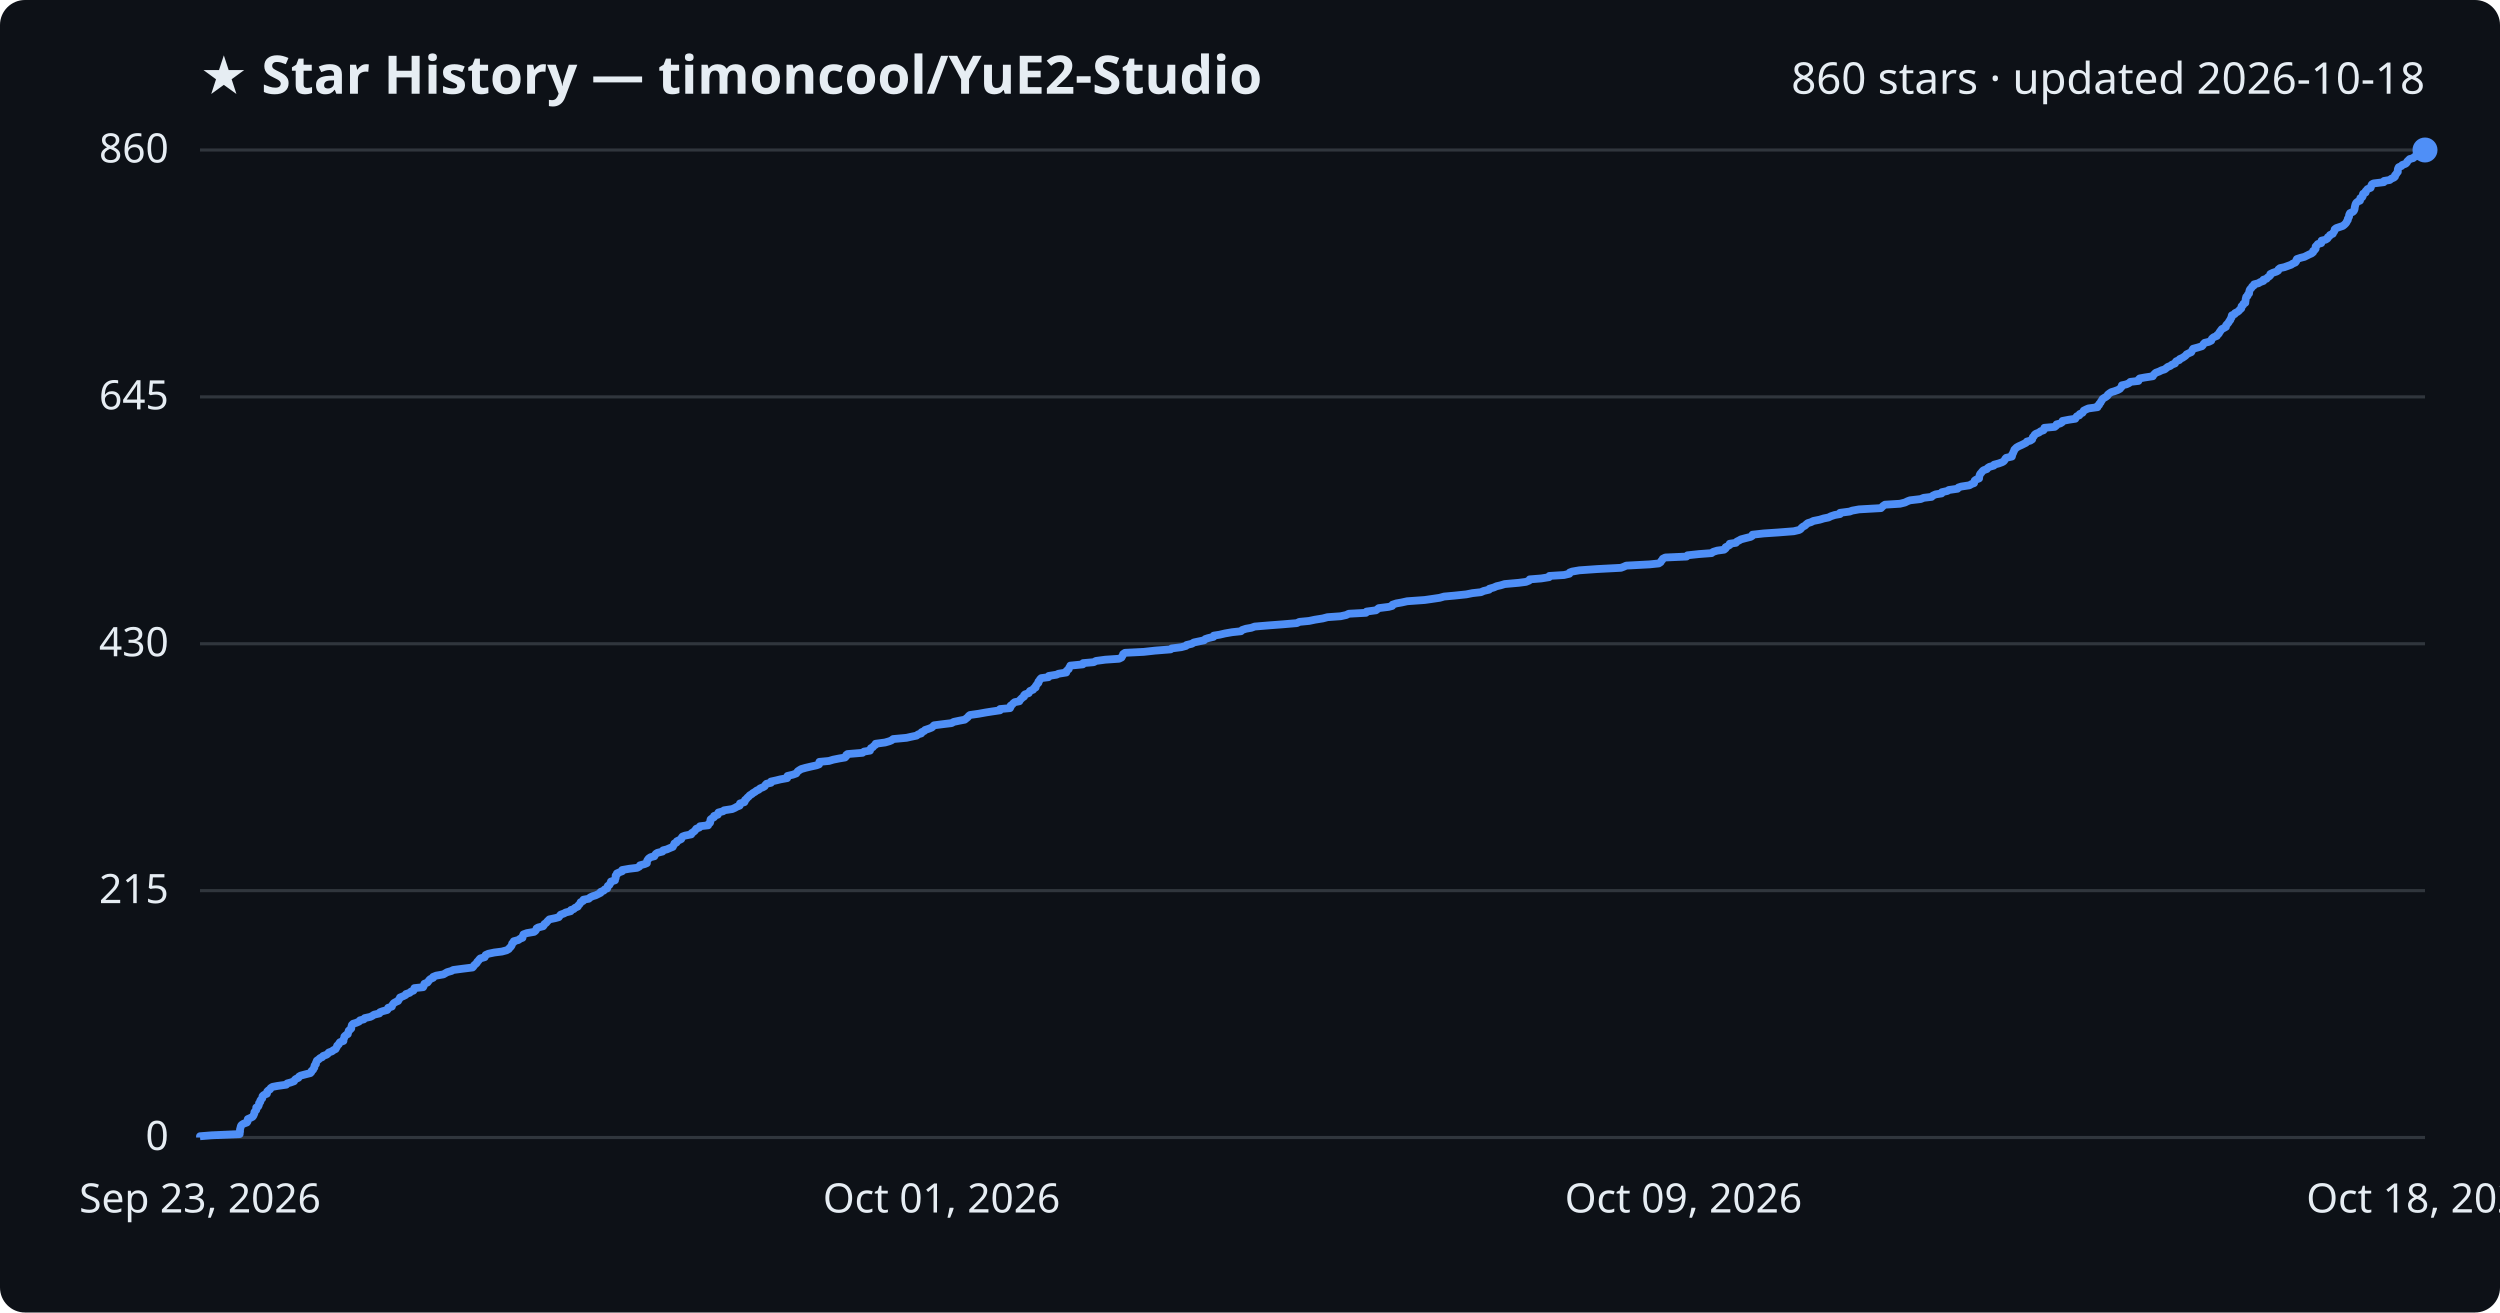
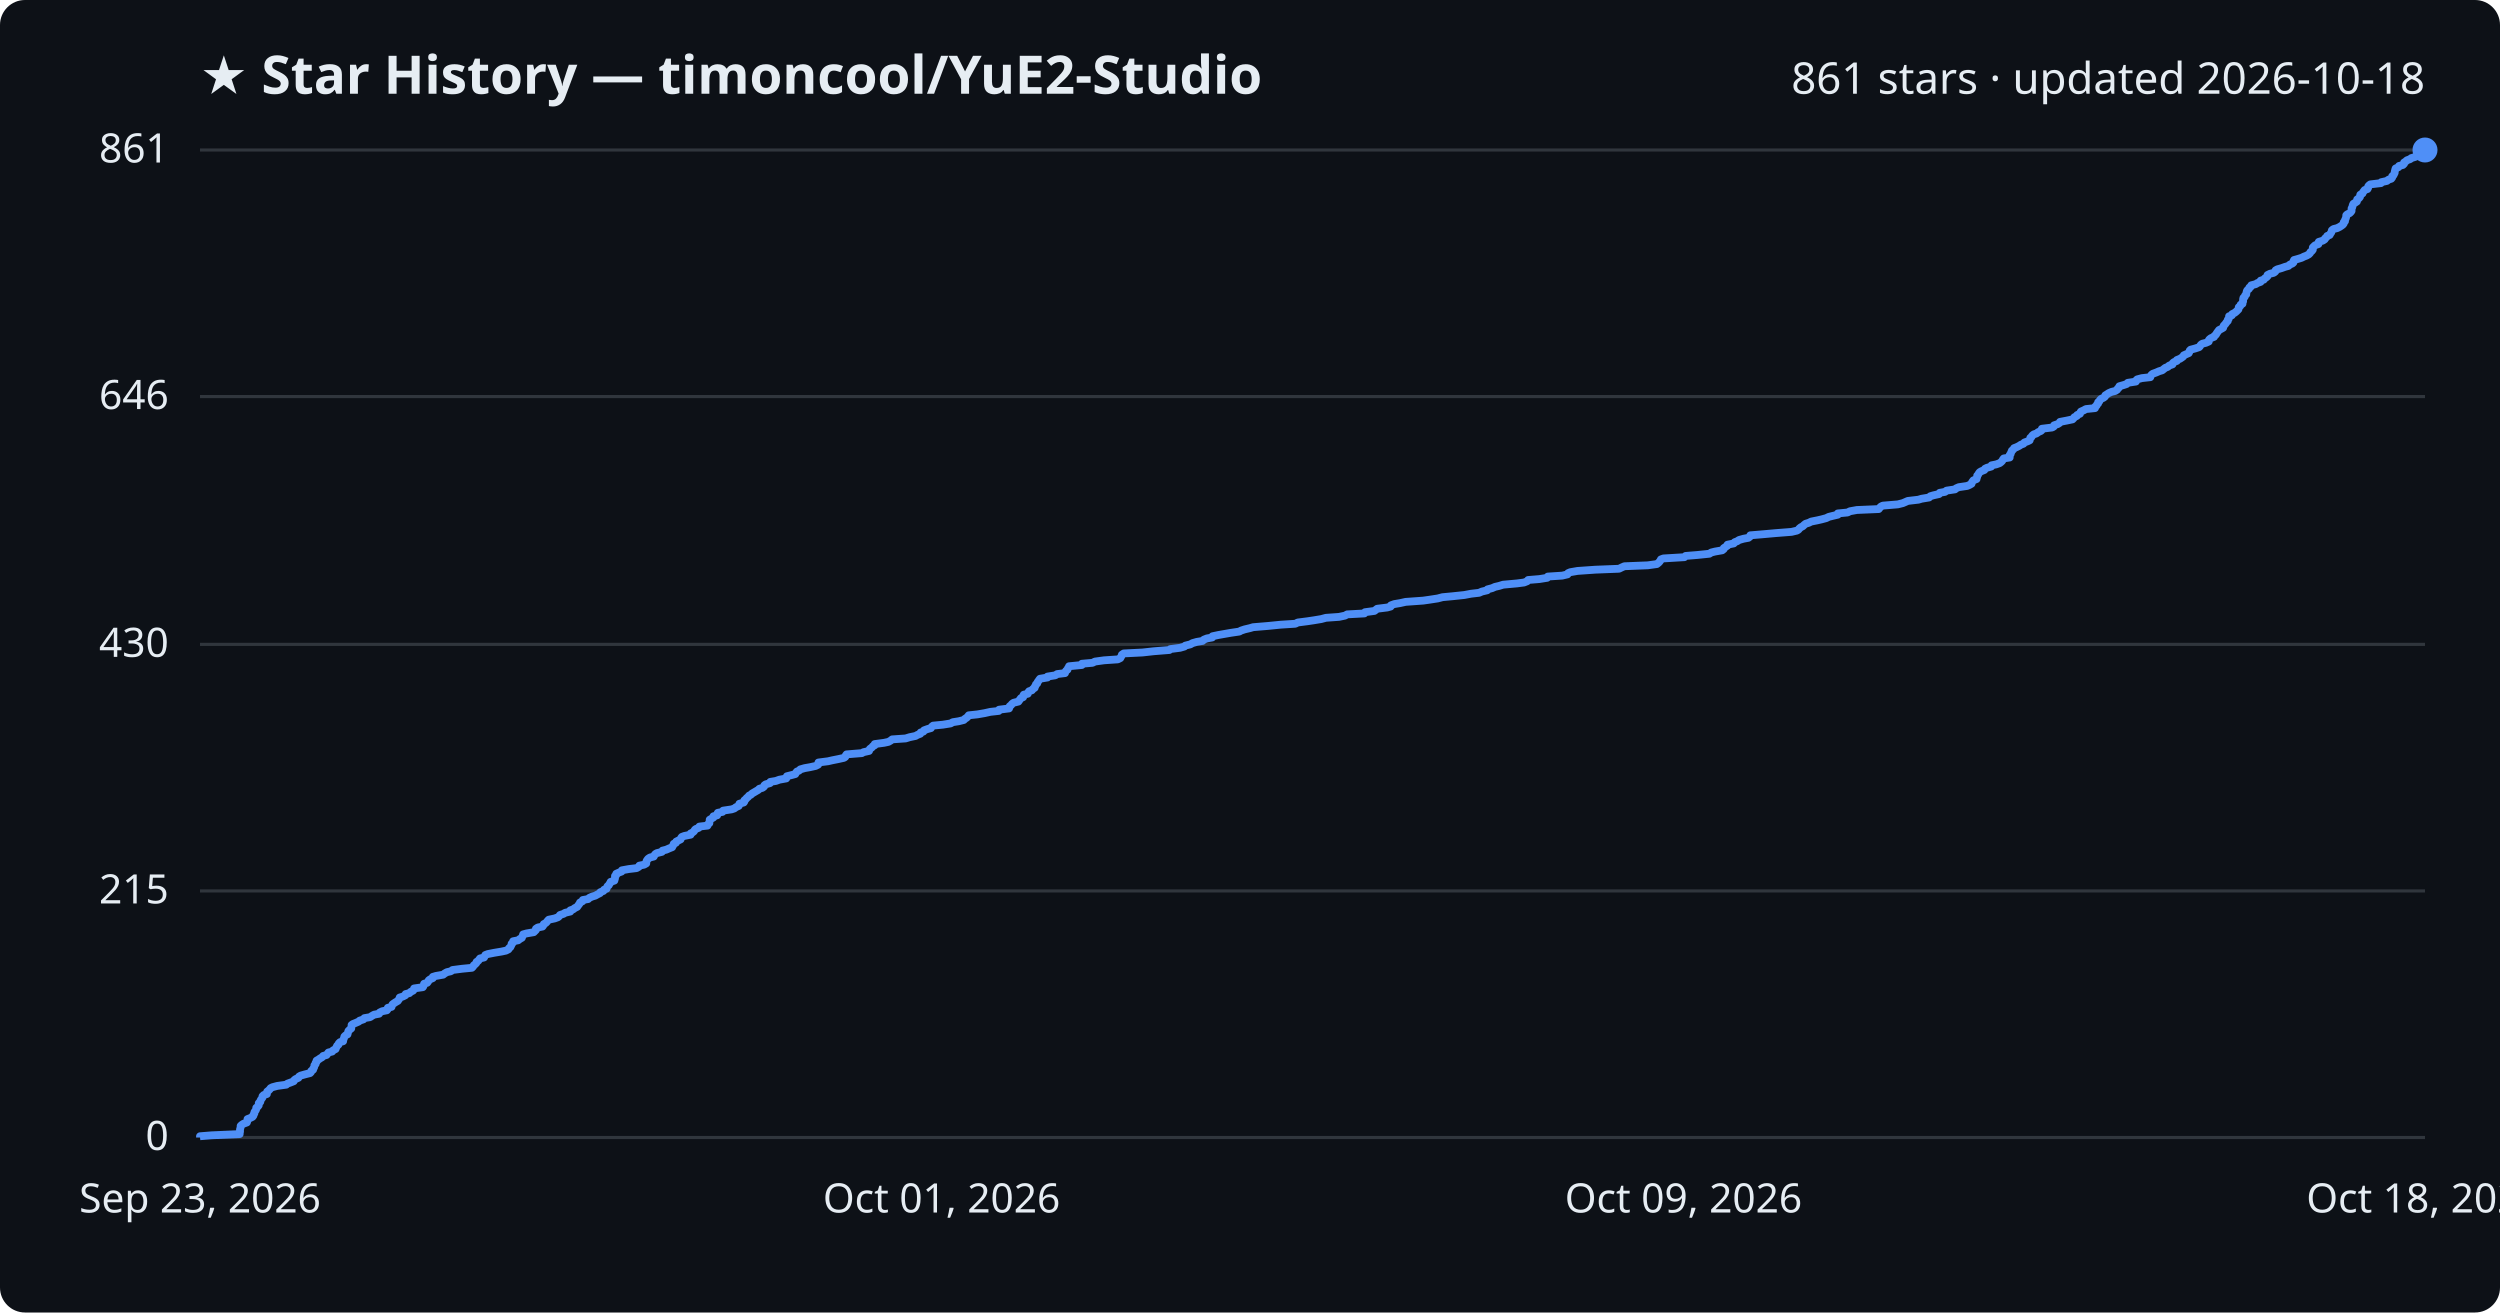
<svg xmlns="http://www.w3.org/2000/svg" viewBox="0 0 800 420" font-family="Segoe UI, sans-serif">
  <rect width="800" height="420" fill="#0d1117" rx="8" />
  <text x="64" y="30" fill="#e6edf3" font-size="17" font-weight="700">★ Star History — timoncool/YuE2-Studio</text>
-   <text x="776" y="30" fill="#e6edf3" font-size="14" text-anchor="end">860 stars · updated 2026-10-18</text>
+   <text x="776" y="30" fill="#e6edf3" font-size="14" text-anchor="end">861 stars · updated 2026-10-18</text>
  <line x1="64" y1="364.0" x2="776" y2="364.0" stroke="#30363d" stroke-width="1" />
  <text x="54" y="368.0" fill="#e6edf3" font-size="13" text-anchor="end">0</text>
-   <line x1="64" y1="285.0" x2="776" y2="285.0" stroke="#30363d" stroke-width="1" />
-   <text x="54" y="289.0" fill="#e6edf3" font-size="13" text-anchor="end">215</text>
-   <line x1="64" y1="206.0" x2="776" y2="206.0" stroke="#30363d" stroke-width="1" />
-   <text x="54" y="210.0" fill="#e6edf3" font-size="13" text-anchor="end">430</text>
-   <line x1="64" y1="127.0" x2="776" y2="127.0" stroke="#30363d" stroke-width="1" />
-   <text x="54" y="131.0" fill="#e6edf3" font-size="13" text-anchor="end">645</text>
+   <line x1="64" y1="285.1" x2="776" y2="285.1" stroke="#30363d" stroke-width="1" />
+   <text x="54" y="289.1" fill="#e6edf3" font-size="13" text-anchor="end">215</text>
+   <line x1="64" y1="206.2" x2="776" y2="206.2" stroke="#30363d" stroke-width="1" />
+   <text x="54" y="210.2" fill="#e6edf3" font-size="13" text-anchor="end">430</text>
+   <line x1="64" y1="126.9" x2="776" y2="126.9" stroke="#30363d" stroke-width="1" />
+   <text x="54" y="130.9" fill="#e6edf3" font-size="13" text-anchor="end">646</text>
  <line x1="64" y1="48.0" x2="776" y2="48.0" stroke="#30363d" stroke-width="1" />
-   <text x="54" y="52.0" fill="#e6edf3" font-size="13" text-anchor="end">860</text>
-   <path d="M64.0,364.0 L64.0,363.6 L67.7,363.3 L76.7,362.9 L76.7,362.5 L76.8,362.2 L76.8,361.8 L76.8,361.4 L76.9,361.1 L77.0,360.7 L77.1,360.3 L77.3,360.0 L77.9,359.6 L79.0,359.2 L79.2,358.9 L79.2,358.5 L79.3,358.1 L80.0,357.8 L80.8,357.4 L81.1,357.0 L81.2,356.7 L81.4,356.3 L81.4,355.9 L81.7,355.5 L82.0,355.2 L82.0,354.8 L82.0,354.4 L82.6,354.1 L82.8,353.7 L82.9,353.3 L82.9,353.0 L83.3,352.6 L83.3,352.2 L83.5,351.9 L83.9,351.5 L84.0,351.1 L84.0,350.8 L84.4,350.4 L85.4,350.0 L85.5,349.7 L85.5,349.3 L85.9,348.9 L86.4,348.6 L86.6,348.2 L87.2,347.8 L88.8,347.5 L91.6,347.1 L91.9,346.7 L93.0,346.4 L94.1,346.0 L94.3,345.6 L94.6,345.3 L95.5,344.9 L95.7,344.5 L96.2,344.2 L97.7,343.8 L99.3,343.4 L99.6,343.1 L99.7,342.7 L100.2,342.3 L100.3,342.0 L100.6,341.6 L100.6,341.2 L100.7,340.9 L101.1,340.5 L101.1,340.1 L101.3,339.7 L101.4,339.4 L102.0,339.0 L102.4,338.6 L103.1,338.3 L103.4,337.9 L104.5,337.5 L104.9,337.2 L105.2,336.8 L106.3,336.4 L106.6,336.1 L107.4,335.7 L107.6,335.3 L107.8,335.0 L107.9,334.6 L108.4,334.2 L108.5,333.9 L108.8,333.5 L109.9,333.1 L109.9,332.8 L110.0,332.4 L110.2,332.0 L110.2,331.7 L110.6,331.3 L111.3,330.9 L111.3,330.6 L111.5,330.2 L111.6,329.8 L112.0,329.5 L112.4,329.1 L112.4,328.7 L112.5,328.4 L112.6,328.0 L113.0,327.6 L114.0,327.3 L114.9,326.9 L115.2,326.5 L116.4,326.2 L116.7,325.8 L118.5,325.4 L119.1,325.1 L119.7,324.7 L121.4,324.3 L121.6,323.9 L122.4,323.6 L123.9,323.2 L124.2,322.8 L124.2,322.5 L125.4,322.1 L125.5,321.7 L125.7,321.4 L126.0,321.0 L126.7,320.6 L127.4,320.3 L127.6,319.9 L127.9,319.5 L128.0,319.2 L129.0,318.8 L129.8,318.4 L129.9,318.1 L131.1,317.7 L131.5,317.3 L132.3,317.0 L132.5,316.6 L132.6,316.2 L135.4,315.9 L135.6,315.5 L135.7,315.1 L135.8,314.8 L136.8,314.4 L137.1,314.0 L137.3,313.7 L137.7,313.3 L138.6,312.9 L138.6,312.6 L139.6,312.2 L141.9,311.8 L142.4,311.5 L143.1,311.1 L144.5,310.7 L145.0,310.4 L148.0,310.0 L151.2,309.6 L151.5,309.3 L151.7,308.9 L152.2,308.5 L152.6,308.1 L152.7,307.8 L153.1,307.4 L153.4,307.0 L153.7,306.7 L155.1,306.3 L155.3,305.9 L155.4,305.6 L156.3,305.2 L158.2,304.8 L160.6,304.5 L162.1,304.1 L162.8,303.7 L163.0,303.4 L163.4,303.0 L163.7,302.6 L163.8,302.3 L163.9,301.9 L164.4,301.5 L164.4,301.2 L165.9,300.8 L166.4,300.4 L167.2,300.1 L167.2,299.7 L167.4,299.3 L167.5,299.0 L168.6,298.6 L170.9,298.2 L171.3,297.9 L171.6,297.5 L171.7,297.1 L172.2,296.8 L173.8,296.4 L174.1,296.0 L174.2,295.7 L174.8,295.3 L175.1,294.9 L175.4,294.6 L175.8,294.2 L177.7,293.8 L178.8,293.5 L179.1,293.1 L179.4,292.7 L180.5,292.3 L181.0,292.0 L182.6,291.6 L182.7,291.2 L183.6,290.9 L184.0,290.5 L184.9,290.1 L185.0,289.8 L185.4,289.4 L185.7,289.0 L185.8,288.7 L186.6,288.3 L186.7,287.9 L188.4,287.6 L188.8,287.2 L189.6,286.8 L190.6,286.5 L191.4,286.1 L192.2,285.7 L192.2,285.4 L193.2,285.0 L193.5,284.6 L194.3,284.3 L194.4,283.9 L194.5,283.5 L195.0,283.2 L195.2,282.8 L195.5,282.4 L195.5,282.1 L196.8,281.7 L196.8,281.3 L197.0,281.0 L197.0,280.6 L197.0,280.2 L197.4,279.9 L197.4,279.5 L198.3,279.1 L199.1,278.8 L199.1,278.4 L201.4,278.0 L203.9,277.7 L204.6,277.3 L204.8,276.9 L206.3,276.5 L207.0,276.2 L207.0,275.8 L207.1,275.4 L207.3,275.1 L207.6,274.7 L208.2,274.3 L209.4,274.0 L209.6,273.6 L209.9,273.2 L210.4,272.9 L212.0,272.5 L212.2,272.1 L213.4,271.8 L214.3,271.4 L215.3,271.0 L215.4,270.7 L215.7,270.3 L215.8,269.9 L216.5,269.6 L216.6,269.2 L217.4,268.8 L218.0,268.5 L218.1,268.1 L218.4,267.7 L219.2,267.4 L221.2,267.0 L221.3,266.6 L221.8,266.3 L222.3,265.9 L222.6,265.5 L222.8,265.2 L223.8,264.8 L224.0,264.4 L226.6,264.1 L226.7,263.7 L227.2,263.3 L227.3,263.0 L227.3,262.6 L227.4,262.2 L227.8,261.9 L228.5,261.5 L228.5,261.1 L229.7,260.7 L229.7,260.4 L229.9,260.0 L231.4,259.6 L231.7,259.3 L234.3,258.9 L235.2,258.5 L235.7,258.2 L236.7,257.8 L236.7,257.4 L236.8,257.1 L238.2,256.7 L238.4,256.3 L238.4,256.0 L238.9,255.6 L239.2,255.2 L239.6,254.9 L239.9,254.5 L240.6,254.1 L240.9,253.8 L241.6,253.4 L242.1,253.0 L242.8,252.7 L243.2,252.3 L244.2,251.9 L244.7,251.6 L244.9,251.2 L245.3,250.8 L246.7,250.5 L246.7,250.1 L248.5,249.7 L249.7,249.4 L251.9,249.0 L252.0,248.6 L252.0,248.3 L253.7,247.9 L254.8,247.5 L255.0,247.2 L255.3,246.8 L255.9,246.4 L256.4,246.1 L257.8,245.7 L259.5,245.3 L261.3,244.9 L262.1,244.6 L262.1,244.2 L262.2,243.8 L265.3,243.5 L266.6,243.1 L268.6,242.7 L270.4,242.4 L270.8,242.0 L270.8,241.6 L271.2,241.3 L276.0,240.9 L276.5,240.5 L278.4,240.2 L278.5,239.8 L278.7,239.4 L279.3,239.1 L279.6,238.7 L280.2,238.3 L280.2,238.0 L283.2,237.6 L284.6,237.2 L285.3,236.9 L285.8,236.5 L290.1,236.1 L291.4,235.8 L293.3,235.4 L293.8,235.0 L294.8,234.7 L294.9,234.3 L295.8,233.9 L296.0,233.6 L297.2,233.2 L298.2,232.8 L298.5,232.5 L298.9,232.1 L302.0,231.7 L304.5,231.4 L305.2,231.0 L307.1,230.6 L308.7,230.3 L309.2,229.9 L309.7,229.5 L310.0,229.1 L310.4,228.8 L313.2,228.4 L315.4,228.0 L317.3,227.7 L320.0,227.3 L320.0,226.9 L323.2,226.6 L323.4,226.2 L323.4,225.8 L323.9,225.5 L324.2,225.1 L324.7,224.7 L326.2,224.4 L326.4,224.0 L326.8,223.6 L327.1,223.3 L327.7,222.9 L327.7,222.5 L328.0,222.2 L329.2,221.8 L329.4,221.4 L329.6,221.1 L330.6,220.7 L330.8,220.3 L331.4,220.0 L331.4,219.6 L331.7,219.2 L331.9,218.9 L332.3,218.5 L332.3,218.1 L332.6,217.8 L332.8,217.4 L333.2,217.0 L335.5,216.7 L335.6,216.3 L338.1,215.9 L338.7,215.6 L341.2,215.2 L341.2,214.8 L341.5,214.5 L342.0,214.1 L342.1,213.7 L342.4,213.3 L342.5,213.0 L346.5,212.6 L346.6,212.2 L350.0,211.9 L350.7,211.5 L353.7,211.1 L358.1,210.8 L358.9,210.4 L359.1,210.0 L359.3,209.7 L359.4,209.3 L360.0,208.9 L366.0,208.6 L369.6,208.2 L374.6,207.8 L374.9,207.5 L378.0,207.1 L379.5,206.7 L379.7,206.4 L381.4,206.0 L382.0,205.6 L383.4,205.3 L385.3,204.9 L385.7,204.5 L386.6,204.2 L388.3,203.8 L388.4,203.4 L390.3,203.1 L392.0,202.7 L394.3,202.3 L397.1,202.0 L397.5,201.6 L398.7,201.2 L400.4,200.9 L401.5,200.5 L406.3,200.1 L410.3,199.8 L415.0,199.4 L415.8,199.0 L418.9,198.7 L420.8,198.3 L423.3,197.9 L424.8,197.5 L429.0,197.2 L430.8,196.8 L431.6,196.4 L437.1,196.1 L437.3,195.7 L440.3,195.3 L440.7,195.0 L441.2,194.6 L444.4,194.2 L445.5,193.9 L445.6,193.5 L446.8,193.1 L448.5,192.8 L450.3,192.4 L455.9,192.0 L458.0,191.7 L460.7,191.3 L462.1,190.9 L465.4,190.6 L469.2,190.2 L471.2,189.8 L473.9,189.5 L474.8,189.1 L476.5,188.7 L476.6,188.4 L478.0,188.0 L478.9,187.6 L480.2,187.3 L481.5,186.9 L486.0,186.5 L488.3,186.2 L489.3,185.8 L489.5,185.4 L493.2,185.1 L495.7,184.7 L495.8,184.3 L500.5,184.0 L502.2,183.6 L502.3,183.2 L503.1,182.9 L505.4,182.5 L511.1,182.1 L518.7,181.7 L519.5,181.4 L520.4,181.0 L527.9,180.6 L530.8,180.3 L531.4,179.9 L531.6,179.5 L531.9,179.2 L532.1,178.8 L532.9,178.4 L539.7,178.1 L540.0,177.7 L543.7,177.3 L547.7,177.0 L548.2,176.6 L549.5,176.2 L551.7,175.9 L552.2,175.5 L552.2,175.1 L552.8,174.8 L553.5,174.4 L553.5,174.0 L555.5,173.7 L555.8,173.3 L556.6,172.9 L557.1,172.6 L558.6,172.2 L560.2,171.8 L560.7,171.5 L560.8,171.1 L564.4,170.7 L568.9,170.4 L574.0,170.0 L575.7,169.6 L576.2,169.3 L576.5,168.9 L577.0,168.5 L577.6,168.2 L578.0,167.8 L578.5,167.4 L579.5,167.1 L580.3,166.7 L582.3,166.3 L583.6,165.9 L585.1,165.6 L585.9,165.2 L587.1,164.8 L588.8,164.5 L588.8,164.1 L591.9,163.7 L592.7,163.4 L594.9,163.0 L601.9,162.6 L602.2,162.3 L602.6,161.9 L603.2,161.5 L608.0,161.2 L609.6,160.8 L610.4,160.4 L611.2,160.1 L614.6,159.7 L615.6,159.3 L618.1,159.0 L618.5,158.6 L619.4,158.2 L621.3,157.9 L621.4,157.5 L623.2,157.1 L623.6,156.8 L626.4,156.4 L626.7,156.0 L627.6,155.7 L630.2,155.3 L630.9,154.9 L631.7,154.6 L631.8,154.2 L631.9,153.8 L632.3,153.5 L633.3,153.1 L633.3,152.7 L633.4,152.4 L633.5,152.0 L633.7,151.6 L634.0,151.3 L634.3,150.9 L634.7,150.5 L635.8,150.1 L636.0,149.8 L636.6,149.4 L638.0,149.0 L638.1,148.7 L639.6,148.3 L640.7,147.9 L641.2,147.6 L641.5,147.2 L641.7,146.8 L642.0,146.5 L643.8,146.1 L643.9,145.7 L643.9,145.4 L644.2,145.0 L644.3,144.6 L644.5,144.3 L644.6,143.9 L645.0,143.5 L645.3,143.2 L646.0,142.8 L646.9,142.4 L647.5,142.1 L648.3,141.7 L648.6,141.3 L649.7,141.0 L650.3,140.6 L650.4,140.2 L650.5,139.9 L650.9,139.5 L651.1,139.1 L651.5,138.8 L652.5,138.4 L653.0,138.0 L653.9,137.7 L654.2,137.3 L654.2,136.9 L657.5,136.6 L658.0,136.2 L658.1,135.8 L659.3,135.5 L659.9,135.1 L660.0,134.7 L662.1,134.3 L664.1,134.0 L664.3,133.6 L664.6,133.2 L665.4,132.9 L665.5,132.5 L666.4,132.1 L666.6,131.8 L666.8,131.4 L667.6,131.0 L668.3,130.7 L671.2,130.3 L671.2,129.9 L671.7,129.6 L671.8,129.2 L672.2,128.8 L672.3,128.5 L672.6,128.1 L672.8,127.7 L673.2,127.4 L673.9,127.0 L674.4,126.6 L674.5,126.3 L675.0,125.9 L675.6,125.5 L676.6,125.2 L677.7,124.8 L678.4,124.4 L678.6,124.1 L679.0,123.7 L679.0,123.3 L680.4,123.0 L681.3,122.6 L681.7,122.2 L684.3,121.9 L684.3,121.5 L684.7,121.1 L686.3,120.8 L688.9,120.4 L689.1,120.0 L689.4,119.7 L689.8,119.3 L690.9,118.9 L691.7,118.5 L692.7,118.2 L693.2,117.8 L693.7,117.4 L694.5,117.1 L695.0,116.7 L696.0,116.3 L696.1,116.0 L696.4,115.6 L697.4,115.2 L697.5,114.9 L698.4,114.5 L699.0,114.1 L699.4,113.8 L699.7,113.4 L700.5,113.0 L701.2,112.7 L701.4,112.3 L701.6,111.9 L701.8,111.6 L703.3,111.2 L704.6,110.8 L704.9,110.5 L705.1,110.1 L705.5,109.7 L706.8,109.4 L707.6,109.0 L707.7,108.6 L707.9,108.3 L708.4,107.9 L709.4,107.5 L709.5,107.2 L710.0,106.8 L710.2,106.4 L710.4,106.1 L710.7,105.7 L711.0,105.3 L711.6,105.0 L712.3,104.6 L712.3,104.2 L712.5,103.9 L712.9,103.5 L713.2,103.1 L713.4,102.7 L713.7,102.4 L713.8,102.0 L714.1,101.6 L714.1,101.3 L714.2,100.9 L715.1,100.5 L715.2,100.2 L716.0,99.8 L716.5,99.4 L716.7,99.1 L717.2,98.7 L717.3,98.3 L717.3,98.0 L717.8,97.6 L717.9,97.2 L718.5,96.9 L718.5,96.5 L718.6,96.1 L718.6,95.8 L718.7,95.4 L718.8,95.0 L719.2,94.7 L719.3,94.3 L719.7,93.9 L719.7,93.6 L719.8,93.2 L719.9,92.8 L720.1,92.5 L720.5,92.1 L720.7,91.7 L721.2,91.4 L721.3,91.0 L722.8,90.6 L723.2,90.3 L724.3,89.9 L724.3,89.5 L725.3,89.2 L725.6,88.8 L726.2,88.4 L726.5,88.1 L726.5,87.7 L727.3,87.3 L728.5,86.9 L729.0,86.6 L729.1,86.2 L729.6,85.8 L731.0,85.5 L732.1,85.1 L733.2,84.7 L733.6,84.4 L734.5,84.0 L734.8,83.6 L734.8,83.3 L735.0,82.9 L736.2,82.5 L737.4,82.2 L738.2,81.8 L739.0,81.4 L739.7,81.1 L740.2,80.7 L740.2,80.3 L740.7,80.0 L741.0,79.6 L741.0,79.2 L741.0,78.9 L741.4,78.5 L741.7,78.1 L742.8,77.8 L742.8,77.4 L742.9,77.0 L744.2,76.7 L744.8,76.3 L744.9,75.9 L745.4,75.6 L745.6,75.2 L746.5,74.8 L746.6,74.5 L746.9,74.1 L747.1,73.7 L747.1,73.4 L747.6,73.0 L748.8,72.6 L749.7,72.3 L750.2,71.9 L750.6,71.5 L750.9,71.1 L751.0,70.8 L751.3,70.4 L751.3,70.0 L751.5,69.7 L751.7,69.3 L751.7,68.9 L751.8,68.6 L752.0,68.2 L752.9,67.8 L753.2,67.5 L753.4,67.1 L753.5,66.7 L753.5,66.4 L753.6,66.0 L753.7,65.6 L753.8,65.3 L754.0,64.9 L754.5,64.5 L755.2,64.2 L755.2,63.8 L755.3,63.4 L755.9,63.1 L756.1,62.7 L756.1,62.3 L756.2,62.0 L757.0,61.6 L757.0,61.2 L757.3,60.9 L757.6,60.5 L758.6,60.1 L758.7,59.8 L758.8,59.4 L759.0,59.0 L759.5,58.7 L762.8,58.3 L762.9,57.9 L764.7,57.6 L765.2,57.2 L766.1,56.8 L766.4,56.5 L766.4,56.1 L766.8,55.7 L767.0,55.3 L767.3,55.0 L767.3,54.6 L767.3,54.2 L767.4,53.9 L767.6,53.5 L768.5,53.1 L768.7,52.8 L769.8,52.4 L770.2,52.0 L770.3,51.7 L770.7,51.3 L771.1,50.9 L772.2,50.6 L772.6,50.2 L773.9,49.8 L774.5,49.5 L774.7,49.1 L775.4,48.7 L775.5,48.4 L776.0,48.0 L776.0,48.0" fill="none" stroke="#4f8ff7" stroke-width="2.5" stroke-linejoin="round" />
+   <text x="54" y="52.0" fill="#e6edf3" font-size="13" text-anchor="end">861</text>
+   <path d="M64.0,364.0 L64.0,363.6 L67.7,363.3 L76.7,362.9 L76.7,362.5 L76.8,362.2 L76.8,361.8 L76.8,361.4 L76.9,361.1 L77.0,360.7 L77.0,360.3 L77.3,360.0 L77.9,359.6 L79.0,359.2 L79.1,358.9 L79.2,358.5 L79.2,358.1 L80.0,357.8 L80.8,357.4 L81.1,357.0 L81.1,356.7 L81.4,356.3 L81.4,355.9 L81.6,355.6 L81.9,355.2 L82.0,354.8 L82.0,354.5 L82.5,354.1 L82.8,353.7 L82.8,353.4 L82.8,353.0 L83.3,352.6 L83.3,352.3 L83.5,351.9 L83.8,351.5 L84.0,351.2 L84.0,350.8 L84.4,350.4 L85.4,350.1 L85.4,349.7 L85.5,349.3 L85.9,349.0 L86.3,348.6 L86.6,348.2 L87.2,347.9 L88.7,347.5 L91.6,347.1 L91.9,346.8 L93.0,346.4 L94.0,346.0 L94.2,345.6 L94.6,345.3 L95.5,344.9 L95.7,344.5 L96.2,344.2 L97.6,343.8 L99.2,343.4 L99.5,343.1 L99.6,342.7 L100.2,342.3 L100.2,342.0 L100.5,341.6 L100.6,341.2 L100.6,340.9 L101.0,340.5 L101.0,340.1 L101.3,339.8 L101.3,339.4 L102.0,339.0 L102.4,338.7 L103.1,338.3 L103.4,337.9 L104.5,337.6 L104.8,337.2 L105.1,336.8 L106.3,336.5 L106.6,336.1 L107.4,335.7 L107.5,335.4 L107.7,335.0 L107.9,334.6 L108.3,334.3 L108.4,333.9 L108.8,333.5 L109.8,333.2 L109.8,332.8 L110.0,332.4 L110.1,332.1 L110.2,331.7 L110.6,331.3 L111.2,331.0 L111.3,330.6 L111.4,330.2 L111.5,329.9 L111.9,329.5 L112.4,329.1 L112.4,328.8 L112.5,328.4 L112.5,328.0 L112.9,327.7 L113.9,327.3 L114.8,326.9 L115.1,326.6 L116.3,326.2 L116.6,325.8 L118.4,325.5 L119.0,325.1 L119.7,324.7 L121.3,324.4 L121.5,324.0 L122.3,323.6 L123.8,323.3 L124.1,322.9 L124.1,322.5 L125.3,322.2 L125.4,321.8 L125.6,321.4 L126.0,321.1 L126.6,320.7 L127.3,320.3 L127.5,320.0 L127.8,319.6 L127.9,319.2 L128.9,318.9 L129.7,318.5 L129.8,318.1 L131.0,317.8 L131.4,317.4 L132.2,317.0 L132.4,316.7 L132.5,316.3 L135.3,315.9 L135.5,315.6 L135.6,315.2 L135.7,314.8 L136.7,314.5 L137.0,314.1 L137.2,313.7 L137.6,313.4 L138.5,313.0 L138.5,312.6 L139.5,312.3 L141.8,311.9 L142.3,311.5 L143.0,311.1 L144.3,310.8 L144.8,310.4 L147.9,310.0 L151.0,309.7 L151.4,309.3 L151.6,308.9 L152.0,308.6 L152.4,308.2 L152.5,307.8 L153.0,307.5 L153.3,307.1 L153.6,306.7 L154.9,306.4 L155.1,306.0 L155.3,305.6 L156.1,305.3 L158.1,304.9 L160.5,304.5 L161.9,304.2 L162.7,303.8 L162.9,303.4 L163.3,303.1 L163.5,302.7 L163.7,302.3 L163.7,302.0 L164.2,301.6 L164.2,301.2 L165.8,300.9 L166.3,300.5 L167.0,300.1 L167.1,299.8 L167.3,299.4 L167.4,299.0 L168.5,298.7 L170.8,298.3 L171.2,297.9 L171.5,297.6 L171.5,297.2 L172.1,296.8 L173.6,296.5 L173.9,296.1 L174.0,295.7 L174.6,295.4 L175.0,295.0 L175.3,294.6 L175.6,294.3 L177.5,293.9 L178.6,293.5 L178.9,293.2 L179.2,292.8 L180.4,292.4 L180.8,292.1 L182.5,291.7 L182.5,291.3 L183.4,291.0 L183.9,290.6 L184.7,290.2 L184.9,289.9 L185.2,289.5 L185.5,289.1 L185.6,288.8 L186.4,288.4 L186.5,288.0 L188.2,287.7 L188.6,287.3 L189.5,286.9 L190.5,286.6 L191.2,286.2 L192.0,285.8 L192.1,285.5 L193.1,285.1 L193.3,284.7 L194.1,284.4 L194.2,284.0 L194.4,283.6 L194.8,283.3 L195.0,282.9 L195.3,282.5 L195.4,282.2 L196.6,281.8 L196.7,281.4 L196.8,281.1 L196.8,280.7 L196.8,280.3 L197.2,280.0 L197.2,279.6 L198.1,279.2 L198.9,278.9 L199.0,278.5 L201.2,278.1 L203.7,277.8 L204.4,277.4 L204.6,277.0 L206.1,276.7 L206.8,276.3 L206.8,275.9 L206.9,275.5 L207.1,275.2 L207.4,274.8 L208.0,274.4 L209.2,274.1 L209.4,273.7 L209.7,273.3 L210.2,273.0 L211.8,272.6 L212.0,272.2 L213.2,271.9 L214.1,271.5 L215.1,271.1 L215.2,270.8 L215.5,270.4 L215.6,270.0 L216.3,269.7 L216.4,269.3 L217.2,268.9 L217.8,268.6 L217.9,268.2 L218.2,267.8 L219.0,267.5 L221.0,267.1 L221.0,266.7 L221.6,266.4 L222.1,266.0 L222.3,265.6 L222.6,265.3 L223.6,264.9 L223.8,264.5 L226.4,264.2 L226.5,263.8 L227.0,263.4 L227.0,263.1 L227.1,262.7 L227.1,262.3 L227.6,262.0 L228.3,261.6 L228.3,261.2 L229.5,260.9 L229.5,260.5 L229.7,260.1 L231.2,259.8 L231.4,259.4 L234.1,259.0 L235.0,258.7 L235.5,258.3 L236.4,257.9 L236.5,257.6 L236.6,257.2 L238.0,256.8 L238.2,256.5 L238.2,256.1 L238.7,255.7 L238.9,255.4 L239.4,255.0 L239.7,254.6 L240.3,254.3 L240.7,253.9 L241.4,253.5 L241.9,253.2 L242.6,252.8 L243.0,252.4 L244.0,252.1 L244.5,251.7 L244.6,251.3 L245.0,251.0 L246.4,250.6 L246.5,250.2 L248.3,249.9 L249.4,249.5 L251.6,249.1 L251.7,248.8 L251.8,248.4 L253.4,248.0 L254.5,247.7 L254.7,247.3 L255.0,246.9 L255.7,246.6 L256.1,246.2 L257.5,245.8 L259.2,245.5 L261.0,245.1 L261.8,244.7 L261.9,244.4 L261.9,244.0 L265.0,243.6 L266.3,243.3 L268.3,242.9 L270.1,242.5 L270.5,242.2 L270.6,241.8 L270.9,241.4 L275.8,241.0 L276.3,240.7 L278.1,240.3 L278.2,239.9 L278.4,239.6 L279.0,239.2 L279.3,238.8 L279.9,238.5 L279.9,238.1 L282.9,237.7 L284.3,237.4 L285.0,237.0 L285.5,236.6 L289.8,236.3 L291.1,235.9 L293.0,235.5 L293.5,235.2 L294.5,234.8 L294.6,234.4 L295.5,234.1 L295.7,233.7 L296.8,233.3 L297.9,233.0 L298.1,232.6 L298.6,232.2 L301.7,231.9 L304.2,231.5 L304.9,231.1 L306.8,230.8 L308.4,230.4 L308.8,230.0 L309.3,229.7 L309.7,229.3 L310.0,228.9 L312.8,228.6 L315.1,228.2 L316.9,227.8 L319.6,227.5 L319.7,227.1 L322.9,226.7 L323.0,226.4 L323.1,226.0 L323.6,225.6 L323.8,225.3 L324.3,224.9 L325.9,224.5 L326.1,224.2 L326.4,223.8 L326.7,223.4 L327.4,223.1 L327.4,222.7 L327.6,222.3 L328.9,222.0 L329.0,221.6 L329.3,221.2 L330.2,220.9 L330.5,220.5 L331.1,220.1 L331.1,219.8 L331.4,219.4 L331.5,219.0 L331.9,218.7 L332.0,218.3 L332.3,217.9 L332.5,217.6 L332.8,217.2 L335.2,216.8 L335.2,216.5 L337.7,216.1 L338.3,215.7 L340.8,215.4 L340.9,215.0 L341.2,214.6 L341.6,214.3 L341.7,213.9 L342.0,213.5 L342.1,213.2 L346.2,212.8 L346.2,212.4 L349.6,212.1 L350.4,211.7 L353.3,211.3 L357.7,211.0 L358.5,210.6 L358.7,210.2 L358.9,209.9 L359.0,209.5 L359.6,209.1 L365.6,208.8 L369.2,208.4 L374.2,208.0 L374.5,207.7 L377.6,207.3 L379.0,206.9 L379.3,206.6 L380.9,206.2 L381.6,205.8 L383.0,205.4 L384.8,205.1 L385.2,204.7 L386.2,204.3 L387.9,204.0 L388.0,203.6 L389.9,203.2 L391.6,202.9 L393.9,202.5 L396.6,202.1 L397.1,201.8 L398.3,201.4 L400.0,201.0 L401.0,200.7 L405.8,200.3 L409.8,199.9 L414.5,199.6 L415.3,199.2 L418.4,198.8 L420.4,198.5 L422.8,198.1 L424.3,197.7 L428.5,197.4 L430.4,197.0 L431.1,196.6 L436.6,196.3 L436.8,195.9 L439.8,195.5 L440.2,195.2 L440.7,194.8 L443.9,194.4 L445.0,194.1 L445.1,193.7 L446.2,193.3 L448.0,193.0 L449.8,192.6 L455.4,192.2 L457.5,191.9 L460.1,191.5 L461.6,191.1 L464.8,190.8 L468.6,190.4 L470.7,190.0 L473.3,189.7 L474.2,189.3 L475.9,188.9 L476.0,188.6 L477.5,188.2 L478.4,187.8 L479.7,187.5 L481.0,187.1 L485.4,186.7 L487.7,186.4 L488.7,186.0 L489.0,185.6 L492.6,185.3 L495.1,184.9 L495.3,184.5 L499.9,184.2 L501.6,183.8 L501.8,183.4 L502.5,183.1 L504.8,182.7 L510.5,182.3 L518.1,182.0 L518.9,181.6 L519.8,181.2 L527.3,180.9 L530.2,180.5 L530.7,180.1 L531.0,179.8 L531.3,179.4 L531.5,179.0 L532.3,178.7 L539.0,178.3 L539.4,177.9 L543.1,177.6 L547.0,177.2 L547.6,176.8 L548.8,176.5 L551.1,176.1 L551.6,175.7 L551.6,175.4 L552.2,175.0 L552.8,174.6 L552.8,174.3 L554.8,173.9 L555.1,173.5 L555.9,173.2 L556.5,172.8 L557.9,172.4 L559.5,172.1 L560.0,171.7 L560.1,171.3 L563.7,171.0 L568.2,170.6 L573.3,170.2 L575.0,169.8 L575.5,169.5 L575.8,169.1 L576.3,168.7 L576.9,168.4 L577.3,168.0 L577.8,167.6 L578.8,167.3 L579.6,166.9 L581.6,166.5 L582.9,166.2 L584.4,165.8 L585.2,165.4 L586.4,165.1 L588.1,164.7 L588.1,164.3 L591.2,164.0 L592.0,163.6 L594.2,163.2 L601.2,162.9 L601.5,162.5 L601.9,162.1 L602.5,161.8 L607.3,161.4 L608.9,161.0 L609.6,160.7 L610.5,160.3 L613.9,159.9 L614.9,159.6 L617.3,159.2 L617.7,158.8 L618.7,158.5 L620.5,158.1 L620.7,157.7 L622.4,157.4 L622.9,157.0 L625.6,156.6 L625.9,156.3 L626.8,155.9 L629.5,155.5 L630.2,155.2 L630.9,154.8 L631.0,154.4 L631.2,154.1 L631.5,153.7 L632.5,153.3 L632.5,153.0 L632.7,152.6 L632.7,152.2 L633.0,151.9 L633.2,151.5 L633.5,151.1 L634.0,150.8 L635.0,150.4 L635.2,150.0 L635.8,149.7 L637.2,149.3 L637.3,148.9 L638.8,148.6 L639.9,148.2 L640.4,147.8 L640.7,147.5 L640.9,147.1 L641.2,146.7 L643.1,146.4 L643.1,146.0 L643.1,145.6 L643.4,145.3 L643.5,144.9 L643.7,144.5 L643.8,144.2 L644.3,143.8 L644.5,143.4 L645.3,143.1 L646.1,142.7 L646.7,142.3 L647.5,142.0 L647.8,141.6 L648.9,141.2 L649.5,140.9 L649.6,140.5 L649.7,140.1 L650.1,139.8 L650.3,139.4 L650.8,139.0 L651.7,138.7 L652.2,138.3 L653.1,137.9 L653.4,137.6 L653.4,137.2 L656.7,136.8 L657.2,136.5 L657.3,136.1 L658.5,135.7 L659.1,135.3 L659.2,135.0 L661.3,134.6 L663.2,134.2 L663.5,133.9 L663.8,133.5 L664.6,133.1 L664.7,132.8 L665.6,132.4 L665.7,132.0 L665.9,131.7 L666.8,131.3 L667.5,130.9 L670.4,130.6 L670.4,130.2 L670.9,129.8 L671.0,129.5 L671.4,129.1 L671.4,128.7 L671.8,128.4 L672.0,128.0 L672.4,127.6 L673.1,127.3 L673.6,126.9 L673.7,126.5 L674.2,126.2 L674.8,125.8 L675.7,125.4 L676.9,125.1 L677.5,124.7 L677.7,124.3 L678.1,124.0 L678.2,123.6 L679.6,123.2 L680.5,122.9 L680.9,122.5 L683.5,122.1 L683.5,121.8 L683.9,121.4 L685.4,121.0 L688.1,120.7 L688.2,120.3 L688.5,119.9 L688.9,119.6 L690.0,119.2 L690.9,118.8 L691.9,118.5 L692.4,118.1 L692.9,117.7 L693.7,117.4 L694.1,117.0 L695.2,116.6 L695.2,116.3 L695.6,115.9 L696.6,115.5 L696.6,115.2 L697.6,114.8 L698.2,114.4 L698.6,114.1 L698.8,113.7 L699.7,113.3 L700.4,113.0 L700.6,112.6 L700.7,112.2 L701.0,111.9 L702.5,111.5 L703.7,111.1 L704.0,110.8 L704.2,110.4 L704.7,110.0 L705.9,109.7 L706.8,109.3 L706.8,108.9 L707.0,108.6 L707.5,108.2 L708.5,107.8 L708.6,107.5 L709.1,107.1 L709.3,106.7 L709.5,106.4 L709.8,106.0 L710.1,105.6 L710.7,105.3 L711.4,104.9 L711.5,104.5 L711.6,104.2 L712.0,103.8 L712.3,103.4 L712.5,103.1 L712.9,102.7 L712.9,102.3 L713.2,102.0 L713.3,101.6 L713.3,101.2 L714.2,100.9 L714.3,100.5 L715.1,100.1 L715.6,99.7 L715.9,99.4 L716.3,99.0 L716.4,98.6 L716.4,98.3 L716.9,97.9 L717.0,97.5 L717.6,97.2 L717.6,96.8 L717.8,96.4 L717.8,96.1 L717.8,95.7 L717.9,95.3 L718.3,95.0 L718.4,94.6 L718.8,94.2 L718.8,93.9 L718.9,93.5 L719.0,93.1 L719.2,92.8 L719.7,92.4 L719.8,92.0 L720.3,91.7 L720.4,91.3 L721.9,90.9 L722.3,90.6 L723.4,90.2 L723.4,89.8 L724.4,89.5 L724.7,89.1 L725.3,88.7 L725.6,88.4 L725.6,88.0 L726.4,87.6 L727.6,87.3 L728.1,86.9 L728.2,86.5 L728.7,86.2 L730.1,85.8 L731.2,85.4 L732.3,85.1 L732.7,84.7 L733.6,84.3 L733.9,84.0 L733.9,83.6 L734.1,83.2 L735.2,82.9 L736.5,82.5 L737.3,82.1 L738.1,81.8 L738.8,81.4 L739.2,81.0 L739.3,80.7 L739.8,80.3 L740.1,79.9 L740.1,79.6 L740.1,79.2 L740.5,78.8 L740.8,78.5 L741.9,78.1 L741.9,77.7 L742.0,77.4 L743.3,77.0 L743.9,76.6 L744.0,76.3 L744.5,75.9 L744.7,75.5 L745.5,75.2 L745.7,74.8 L746.0,74.4 L746.1,74.1 L746.2,73.7 L746.7,73.3 L747.9,73.0 L748.7,72.6 L749.3,72.2 L749.7,71.9 L750.0,71.5 L750.0,71.1 L750.4,70.8 L750.4,70.4 L750.6,70.0 L750.7,69.7 L750.8,69.3 L750.8,68.9 L751.1,68.6 L751.9,68.2 L752.3,67.8 L752.5,67.5 L752.5,67.1 L752.5,66.7 L752.7,66.4 L752.8,66.0 L752.9,65.6 L753.1,65.2 L753.6,64.9 L754.2,64.5 L754.3,64.1 L754.3,63.8 L754.9,63.4 L755.2,63.0 L755.2,62.7 L755.3,62.3 L756.0,61.9 L756.1,61.6 L756.4,61.2 L756.7,60.8 L757.6,60.5 L757.8,60.1 L757.8,59.7 L758.0,59.4 L758.5,59.0 L761.9,58.6 L762.0,58.3 L763.8,57.9 L764.3,57.5 L765.2,57.2 L765.5,56.8 L765.5,56.4 L765.9,56.1 L766.1,55.7 L766.3,55.3 L766.3,55.0 L766.4,54.6 L766.5,54.2 L766.6,53.9 L767.5,53.5 L767.7,53.1 L768.9,52.8 L769.3,52.4 L769.3,52.0 L769.8,51.7 L770.2,51.3 L771.3,50.9 L771.6,50.6 L772.9,50.2 L773.6,49.8 L773.8,49.5 L774.4,49.1 L774.5,48.7 L775.0,48.4 L776.0,48.0 L776.0,48.0" fill="none" stroke="#4f8ff7" stroke-width="2.5" stroke-linejoin="round" />
  <circle cx="776.0" cy="48.0" r="4" fill="#4f8ff7" />
  <text x="64.0" y="388" fill="#e6edf3" font-size="13" text-anchor="middle">Sep 23, 2026</text>
  <text x="301.3" y="388" fill="#e6edf3" font-size="13" text-anchor="middle">Oct 01, 2026</text>
  <text x="538.7" y="388" fill="#e6edf3" font-size="13" text-anchor="middle">Oct 09, 2026</text>
  <text x="776.0" y="388" fill="#e6edf3" font-size="13" text-anchor="middle">Oct 18, 2026</text>
</svg>
